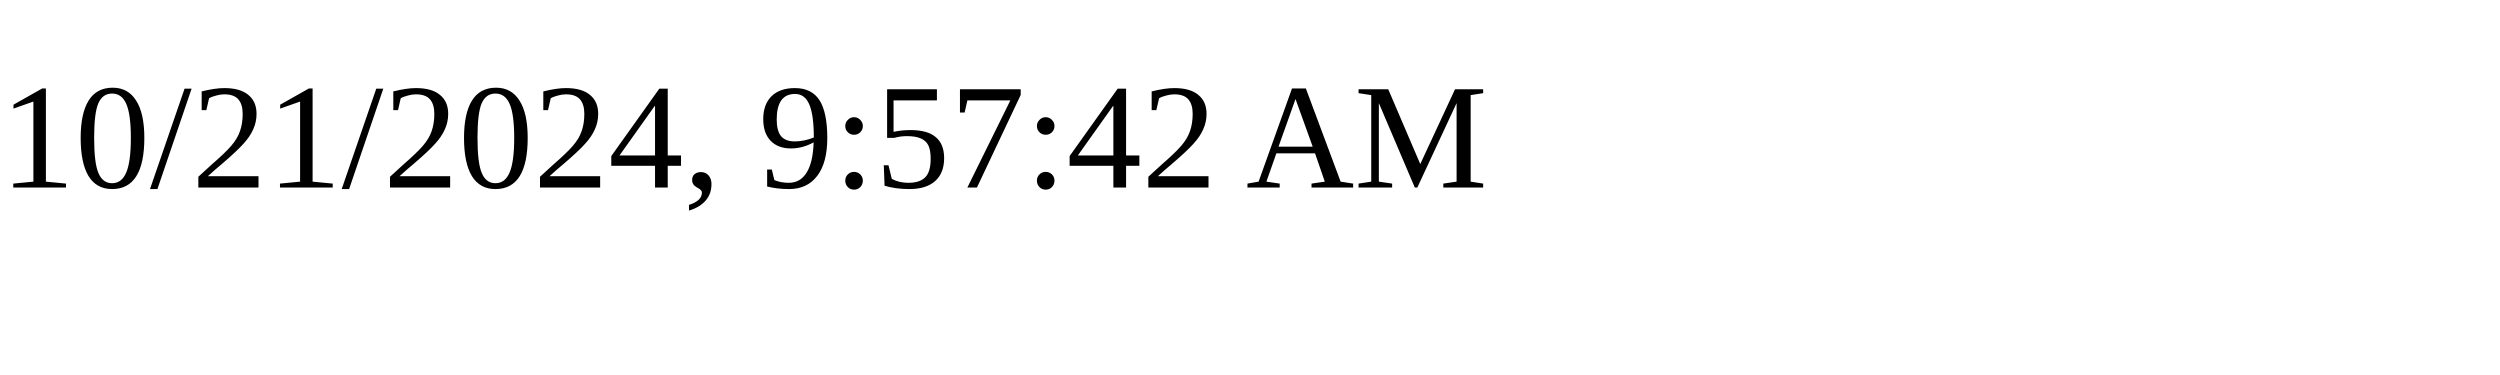
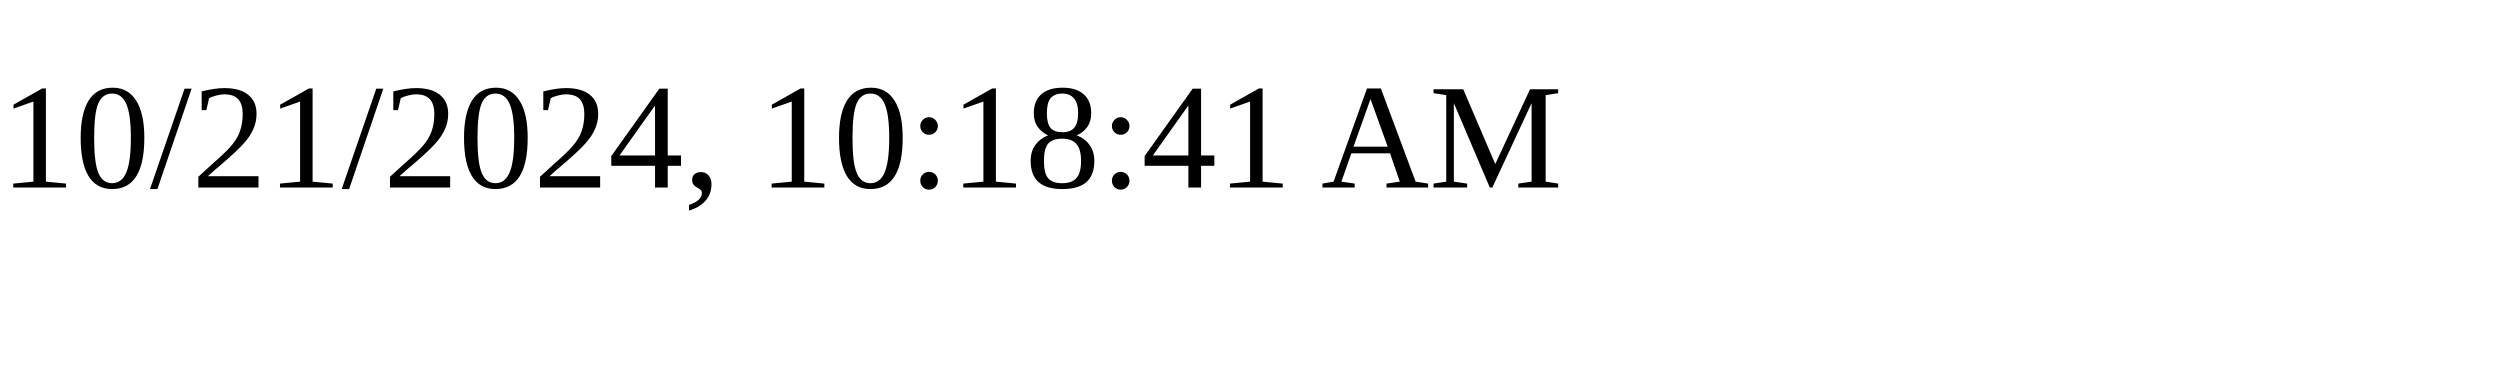
<svg xmlns="http://www.w3.org/2000/svg" height="30" width="200">
-   <text x="0" y="15">10/21/2024, 9:57:42 AM</text>
+   <text x="0" y="15">10/21/2024, 10:18:41 AM</text>
</svg>
